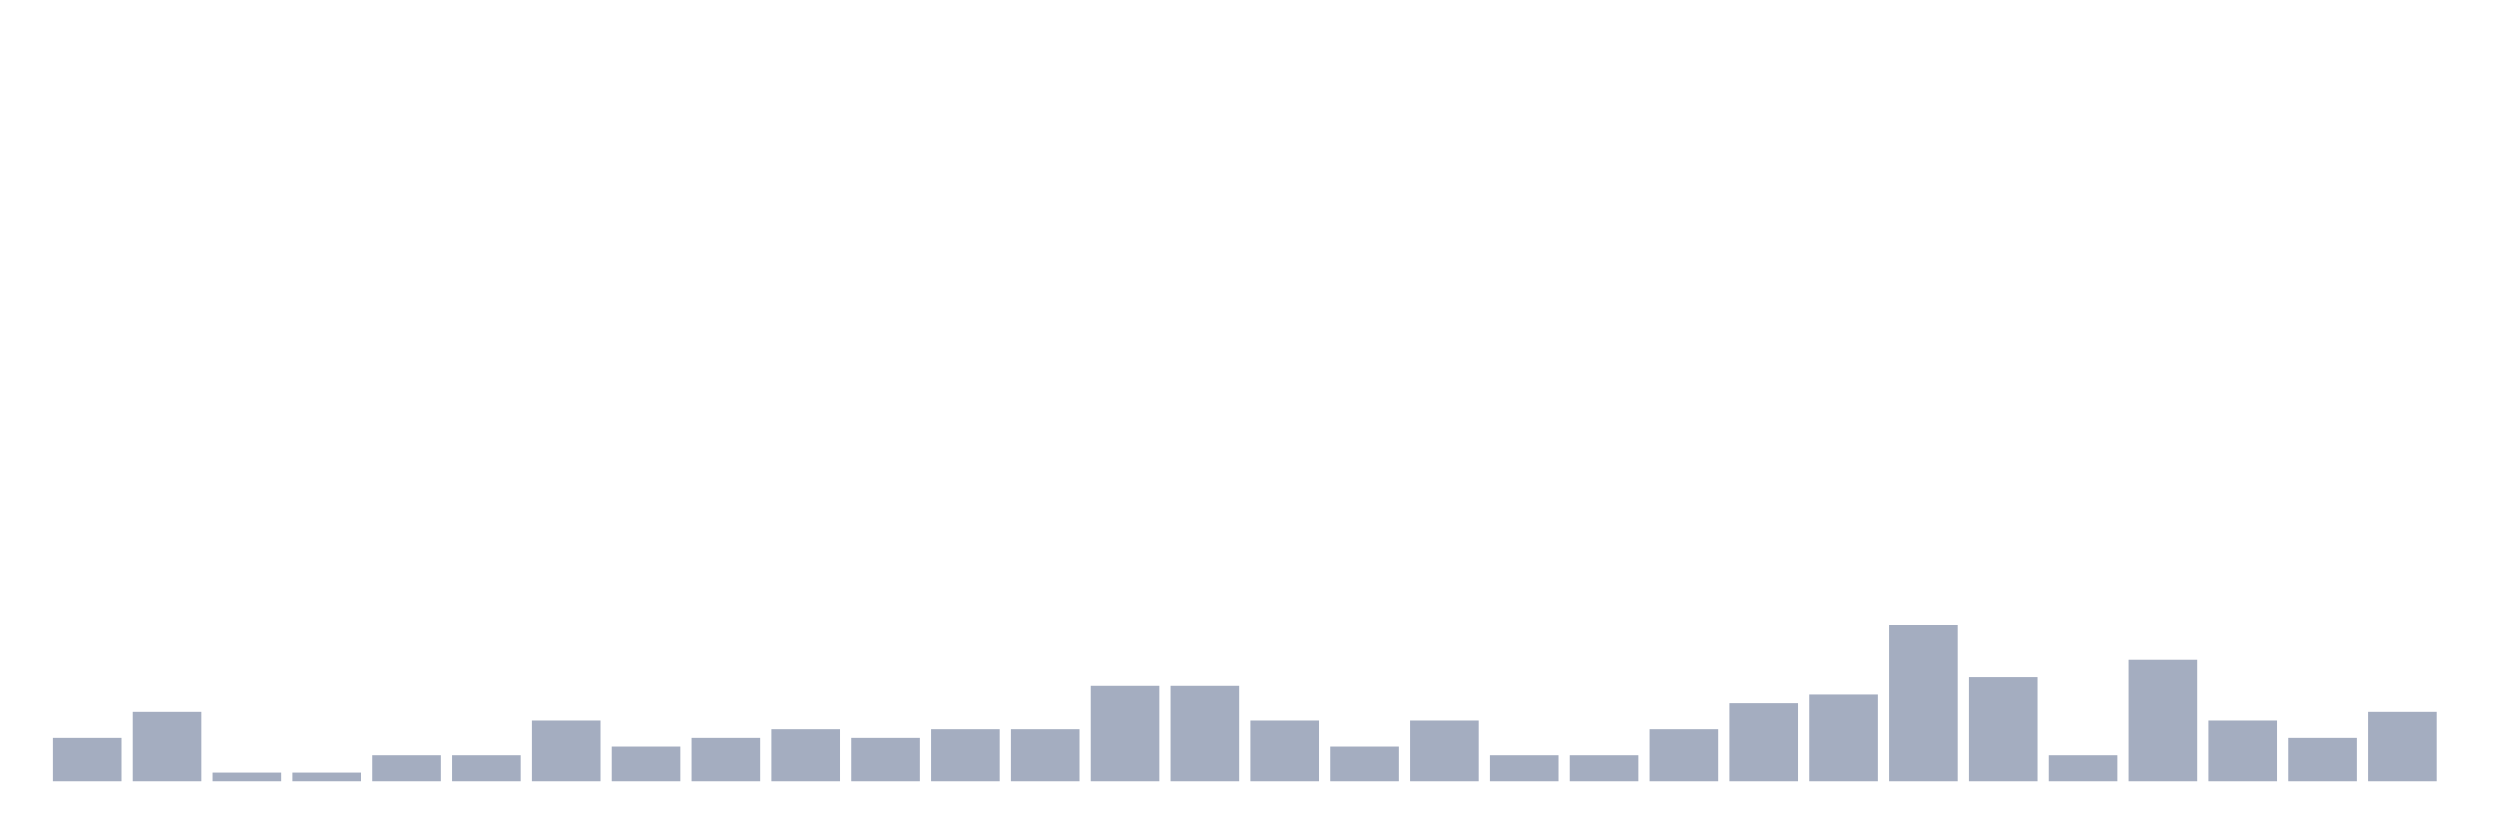
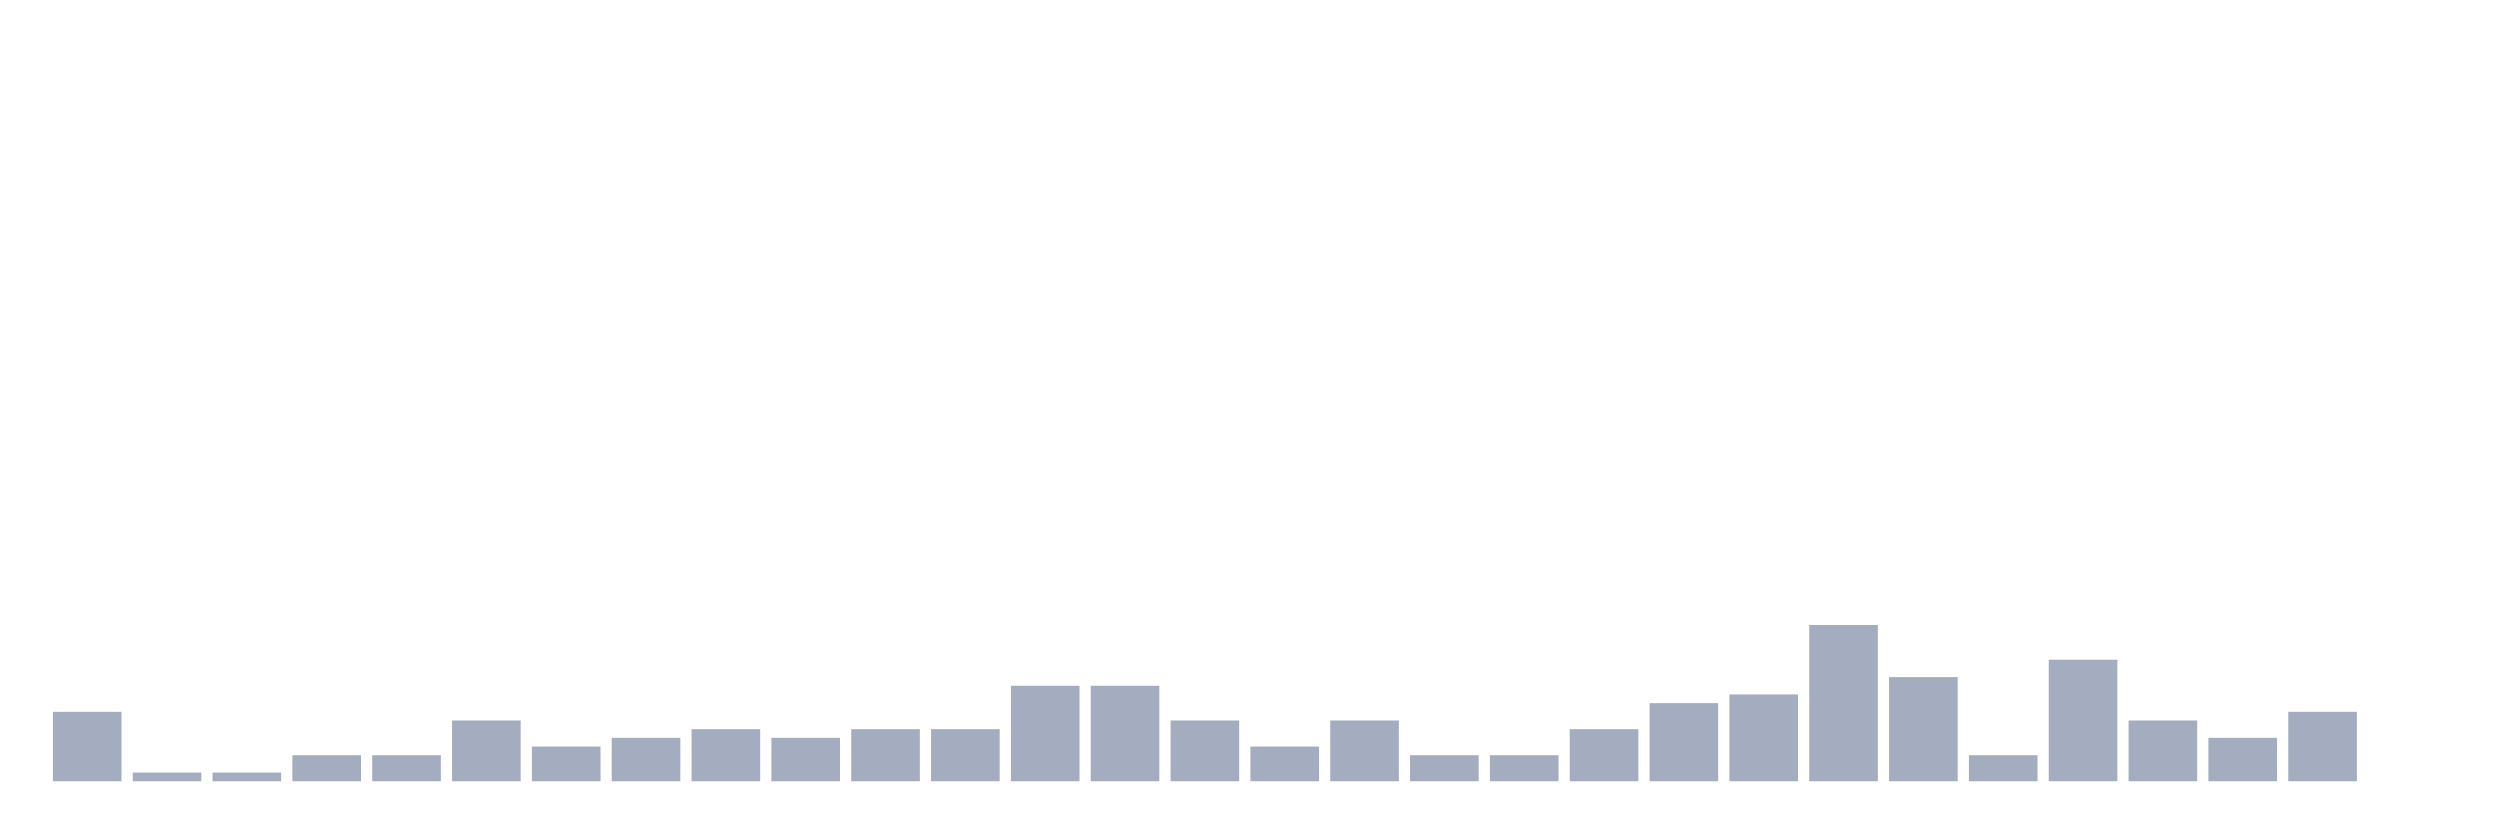
<svg xmlns="http://www.w3.org/2000/svg" viewBox="0 0 480 160">
  <g transform="translate(10,10)">
-     <rect class="bar" x="0.153" width="13.175" y="131.667" height="8.333" fill="rgb(164,173,192)" />
-     <rect class="bar" x="15.482" width="13.175" y="126.667" height="13.333" fill="rgb(164,173,192)" />
+     <rect class="bar" x="0.153" width="13.175" y="126.667" height="13.333" fill="rgb(164,173,192)" />
+     <rect class="bar" x="15.482" width="13.175" y="138.333" height="1.667" fill="rgb(164,173,192)" />
    <rect class="bar" x="30.81" width="13.175" y="138.333" height="1.667" fill="rgb(164,173,192)" />
-     <rect class="bar" x="46.138" width="13.175" y="138.333" height="1.667" fill="rgb(164,173,192)" />
+     <rect class="bar" x="46.138" width="13.175" y="135" height="5" fill="rgb(164,173,192)" />
    <rect class="bar" x="61.466" width="13.175" y="135" height="5" fill="rgb(164,173,192)" />
-     <rect class="bar" x="76.794" width="13.175" y="135" height="5" fill="rgb(164,173,192)" />
-     <rect class="bar" x="92.123" width="13.175" y="128.333" height="11.667" fill="rgb(164,173,192)" />
-     <rect class="bar" x="107.451" width="13.175" y="133.333" height="6.667" fill="rgb(164,173,192)" />
-     <rect class="bar" x="122.779" width="13.175" y="131.667" height="8.333" fill="rgb(164,173,192)" />
-     <rect class="bar" x="138.107" width="13.175" y="130" height="10" fill="rgb(164,173,192)" />
-     <rect class="bar" x="153.436" width="13.175" y="131.667" height="8.333" fill="rgb(164,173,192)" />
+     <rect class="bar" x="76.794" width="13.175" y="128.333" height="11.667" fill="rgb(164,173,192)" />
+     <rect class="bar" x="92.123" width="13.175" y="133.333" height="6.667" fill="rgb(164,173,192)" />
+     <rect class="bar" x="107.451" width="13.175" y="131.667" height="8.333" fill="rgb(164,173,192)" />
+     <rect class="bar" x="122.779" width="13.175" y="130" height="10" fill="rgb(164,173,192)" />
+     <rect class="bar" x="138.107" width="13.175" y="131.667" height="8.333" fill="rgb(164,173,192)" />
+     <rect class="bar" x="153.436" width="13.175" y="130" height="10" fill="rgb(164,173,192)" />
    <rect class="bar" x="168.764" width="13.175" y="130" height="10" fill="rgb(164,173,192)" />
-     <rect class="bar" x="184.092" width="13.175" y="130" height="10" fill="rgb(164,173,192)" />
+     <rect class="bar" x="184.092" width="13.175" y="121.667" height="18.333" fill="rgb(164,173,192)" />
    <rect class="bar" x="199.42" width="13.175" y="121.667" height="18.333" fill="rgb(164,173,192)" />
-     <rect class="bar" x="214.748" width="13.175" y="121.667" height="18.333" fill="rgb(164,173,192)" />
-     <rect class="bar" x="230.077" width="13.175" y="128.333" height="11.667" fill="rgb(164,173,192)" />
-     <rect class="bar" x="245.405" width="13.175" y="133.333" height="6.667" fill="rgb(164,173,192)" />
-     <rect class="bar" x="260.733" width="13.175" y="128.333" height="11.667" fill="rgb(164,173,192)" />
+     <rect class="bar" x="214.748" width="13.175" y="128.333" height="11.667" fill="rgb(164,173,192)" />
+     <rect class="bar" x="230.077" width="13.175" y="133.333" height="6.667" fill="rgb(164,173,192)" />
+     <rect class="bar" x="245.405" width="13.175" y="128.333" height="11.667" fill="rgb(164,173,192)" />
+     <rect class="bar" x="260.733" width="13.175" y="135" height="5" fill="rgb(164,173,192)" />
    <rect class="bar" x="276.061" width="13.175" y="135" height="5" fill="rgb(164,173,192)" />
-     <rect class="bar" x="291.39" width="13.175" y="135" height="5" fill="rgb(164,173,192)" />
-     <rect class="bar" x="306.718" width="13.175" y="130" height="10" fill="rgb(164,173,192)" />
-     <rect class="bar" x="322.046" width="13.175" y="125" height="15" fill="rgb(164,173,192)" />
-     <rect class="bar" x="337.374" width="13.175" y="123.333" height="16.667" fill="rgb(164,173,192)" />
-     <rect class="bar" x="352.702" width="13.175" y="110" height="30" fill="rgb(164,173,192)" />
-     <rect class="bar" x="368.031" width="13.175" y="120" height="20" fill="rgb(164,173,192)" />
-     <rect class="bar" x="383.359" width="13.175" y="135" height="5" fill="rgb(164,173,192)" />
-     <rect class="bar" x="398.687" width="13.175" y="116.667" height="23.333" fill="rgb(164,173,192)" />
-     <rect class="bar" x="414.015" width="13.175" y="128.333" height="11.667" fill="rgb(164,173,192)" />
-     <rect class="bar" x="429.344" width="13.175" y="131.667" height="8.333" fill="rgb(164,173,192)" />
-     <rect class="bar" x="444.672" width="13.175" y="126.667" height="13.333" fill="rgb(164,173,192)" />
+     <rect class="bar" x="291.39" width="13.175" y="130" height="10" fill="rgb(164,173,192)" />
+     <rect class="bar" x="306.718" width="13.175" y="125" height="15" fill="rgb(164,173,192)" />
+     <rect class="bar" x="322.046" width="13.175" y="123.333" height="16.667" fill="rgb(164,173,192)" />
+     <rect class="bar" x="337.374" width="13.175" y="110" height="30" fill="rgb(164,173,192)" />
+     <rect class="bar" x="352.702" width="13.175" y="120" height="20" fill="rgb(164,173,192)" />
+     <rect class="bar" x="368.031" width="13.175" y="135" height="5" fill="rgb(164,173,192)" />
+     <rect class="bar" x="383.359" width="13.175" y="116.667" height="23.333" fill="rgb(164,173,192)" />
+     <rect class="bar" x="398.687" width="13.175" y="128.333" height="11.667" fill="rgb(164,173,192)" />
+     <rect class="bar" x="414.015" width="13.175" y="131.667" height="8.333" fill="rgb(164,173,192)" />
+     <rect class="bar" x="429.344" width="13.175" y="126.667" height="13.333" fill="rgb(164,173,192)" />
+     <rect class="bar" x="444.672" width="13.175" y="140" height="0" fill="rgb(164,173,192)" />
  </g>
</svg>
